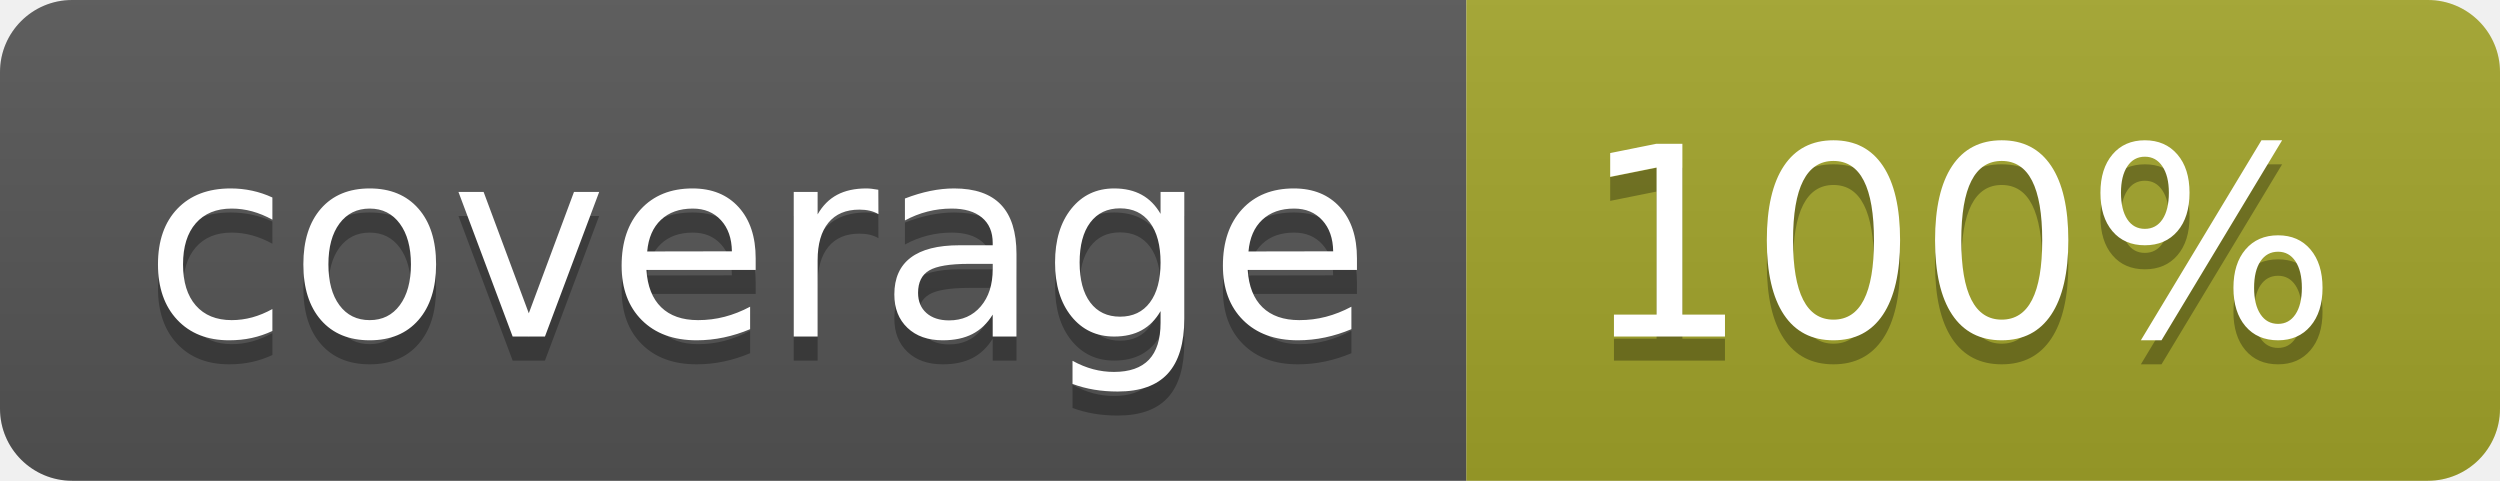
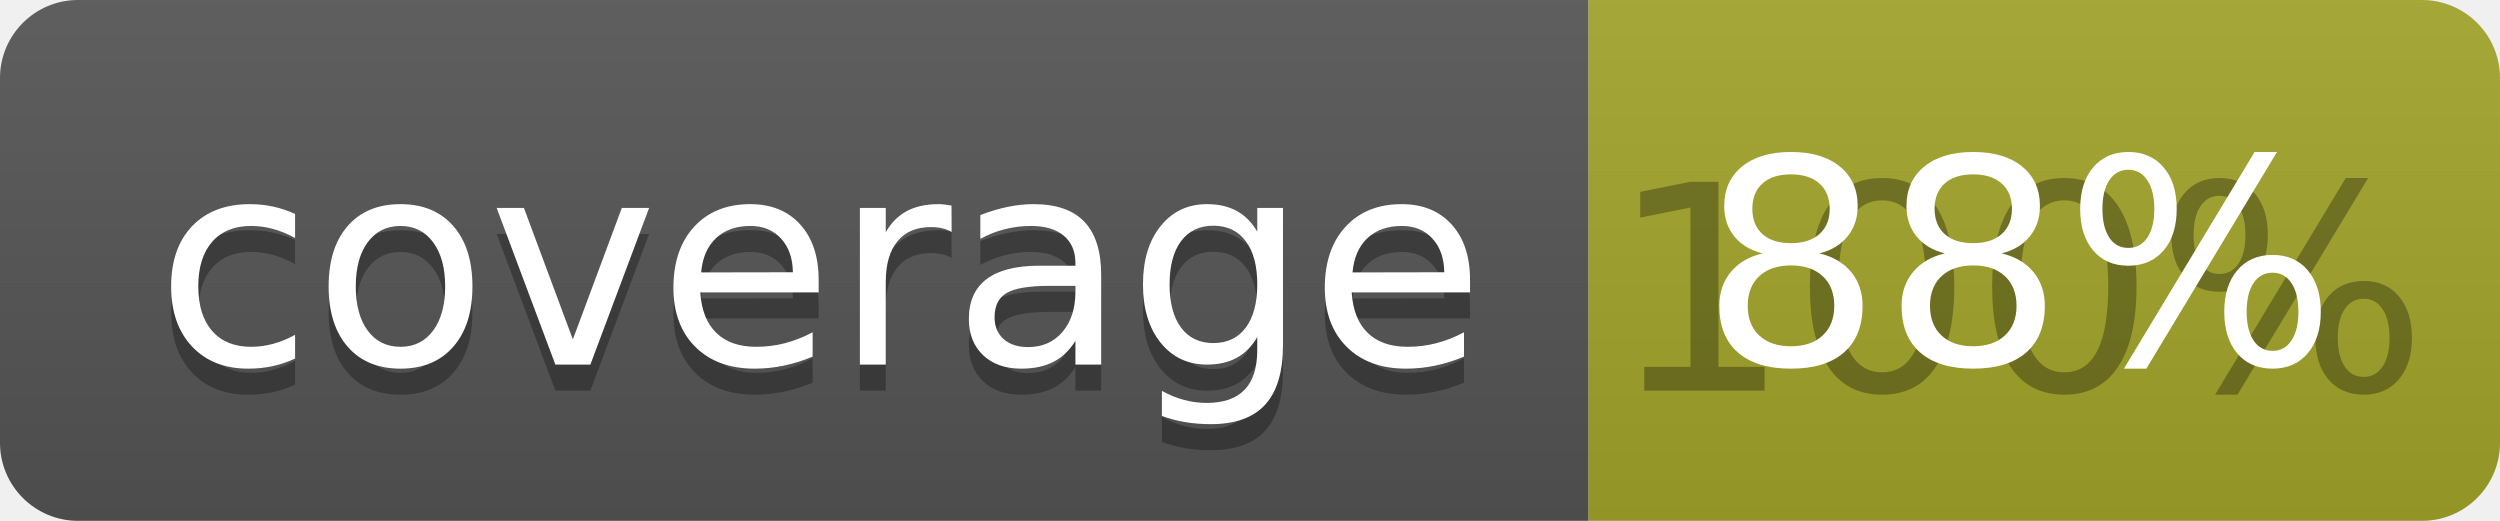
- <svg xmlns="http://www.w3.org/2000/svg" width="104" height="20">
+ <svg xmlns="http://www.w3.org/2000/svg" width="96" height="20">
  <linearGradient id="b" x2="0" y2="100%">
    <stop offset="0" stop-color="#bbb" stop-opacity=".1" />
    <stop offset="1" stop-opacity=".1" />
  </linearGradient>
  <clipPath id="a">
-     <rect width="104" height="20" rx="3" fill="#fff" />
+     <rect width="96" height="20" rx="3" fill="#fff" />
  </clipPath>
  <g clip-path="url(#a)">
    <path fill="#555" d="M0 0h61v20H0z" />
-     <path fill="#A3A52A" d="M61 0h43v20H61z" />
-     <path fill="url(#b)" d="M0 0h104v20H0z" />
+     <path fill="#A3A52A" d="M61 0h35v20H61z" />
+     <path fill="url(#b)" d="M0 0h96v20H0z" />
  </g>
  <g fill="#fff" text-anchor="middle" font-family="DejaVu Sans,Verdana,Geneva,sans-serif" font-size="110">
    <text x="315" y="150" fill="#010101" fill-opacity=".3" transform="scale(.1)" textLength="510">coverage</text>
    <text x="315" y="140" transform="scale(.1)" textLength="510">coverage</text>
-     <text x="815" y="150" fill="#010101" fill-opacity=".3" transform="scale(.1)" textLength="330">100%</text>
-     <text x="815" y="140" transform="scale(.1)" textLength="330">100%</text>
+     <text x="775" y="150" fill="#010101" fill-opacity=".3" transform="scale(.1)" textLength="250">100%</text>
+     <text x="775" y="140" transform="scale(.1)" textLength="250">88%</text>
  </g>
</svg>
